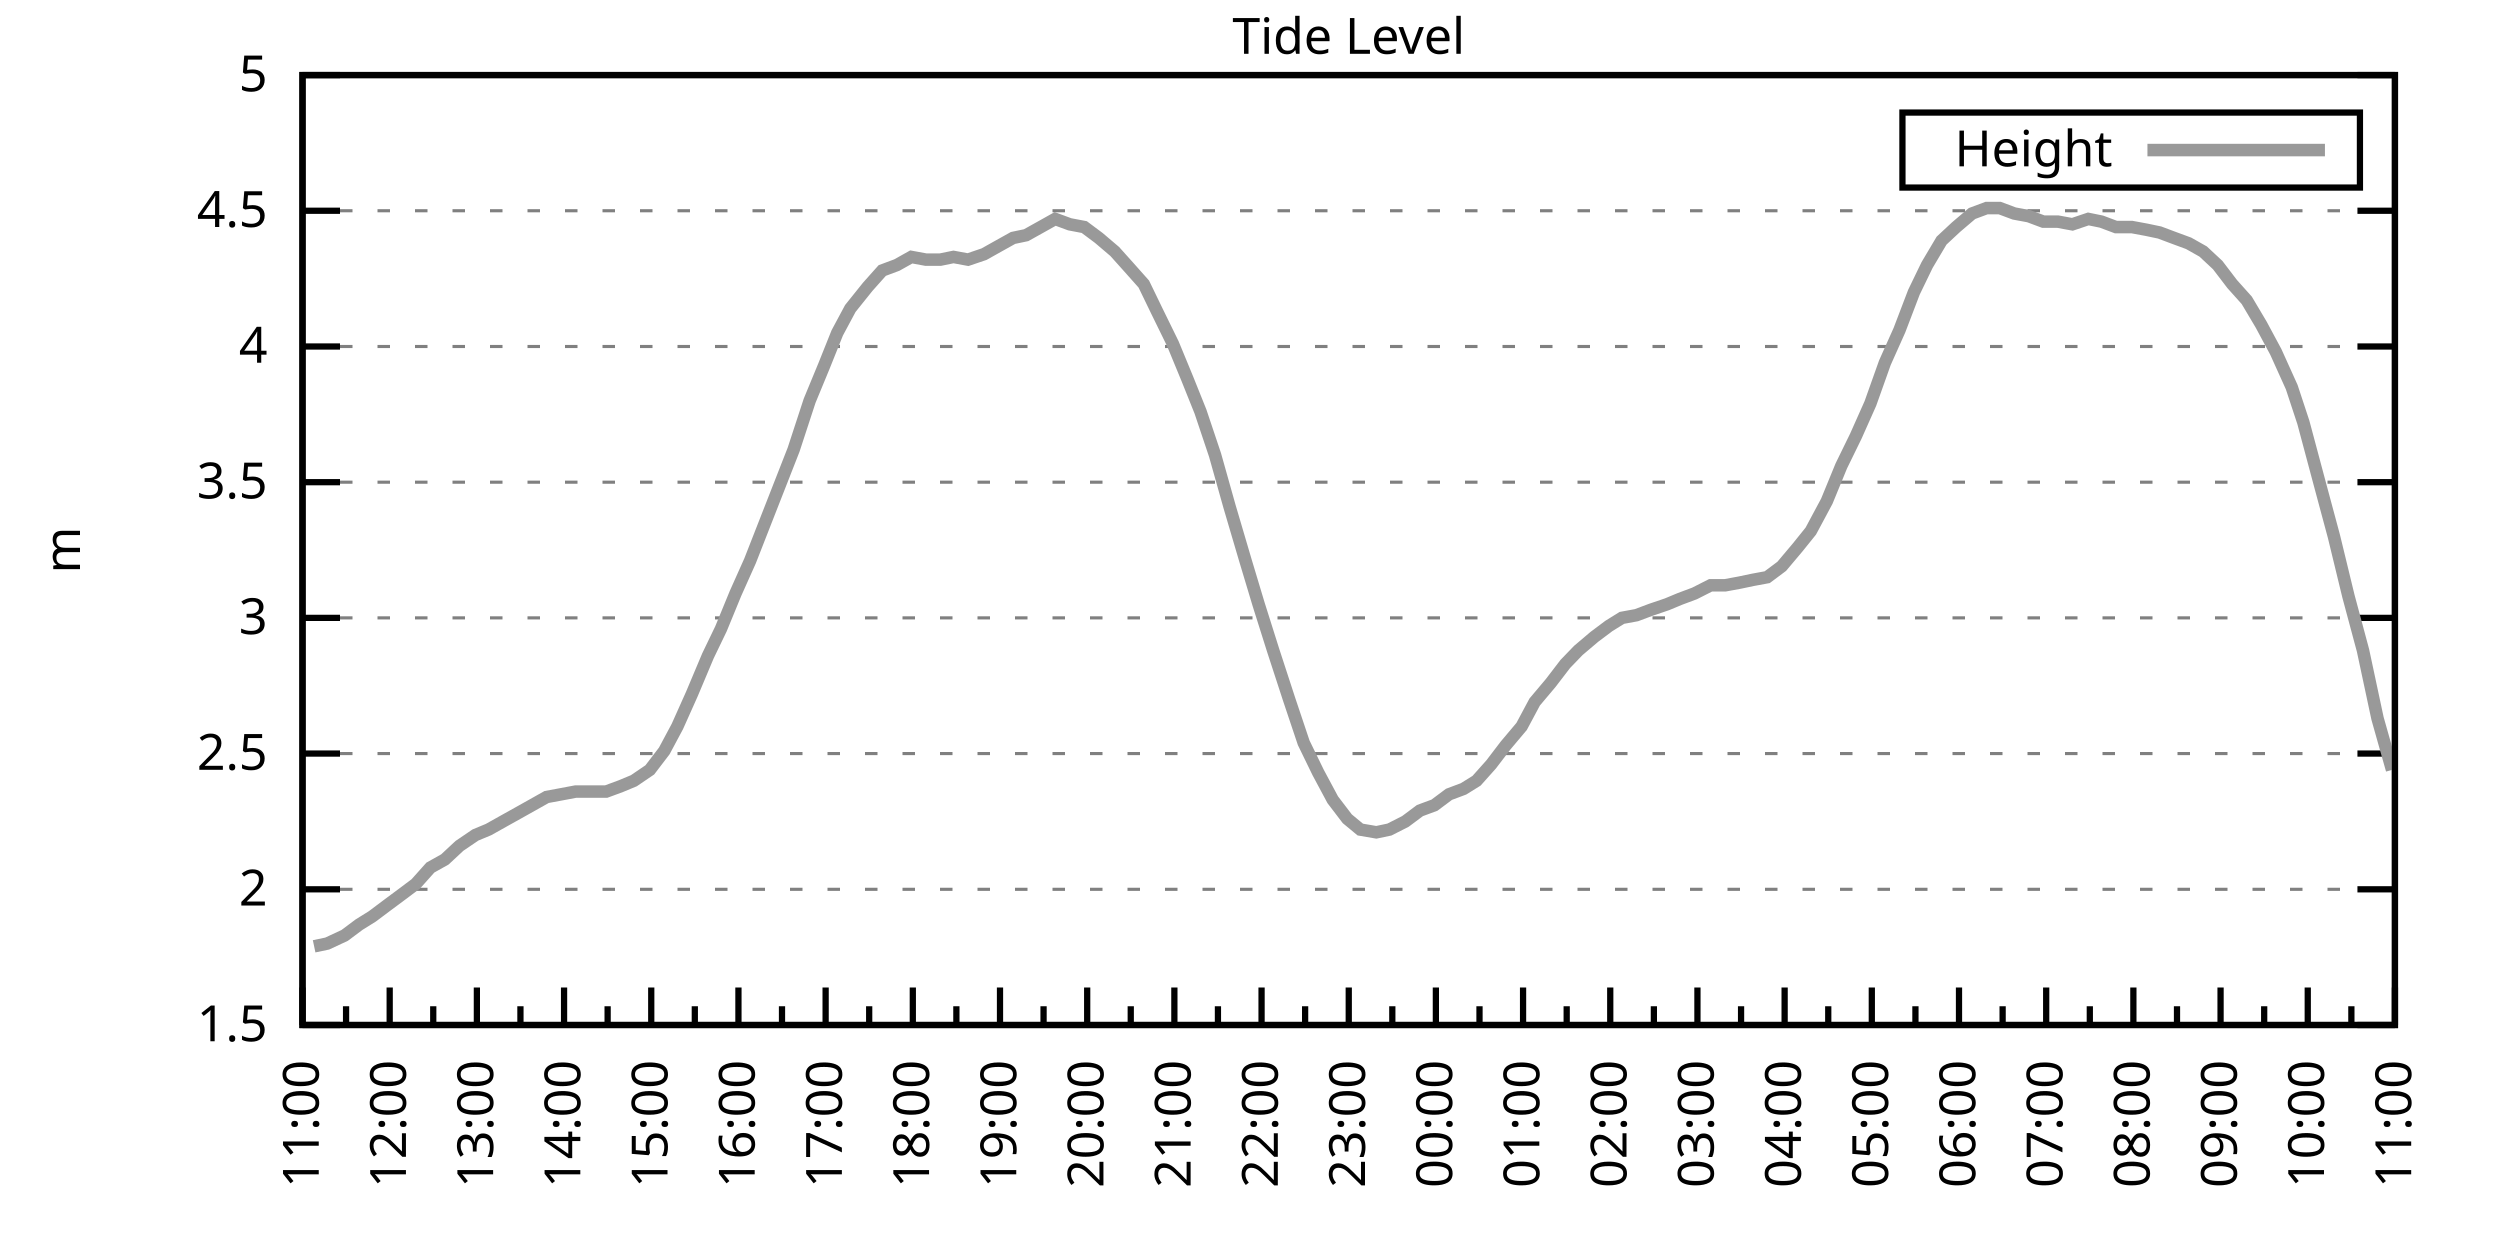
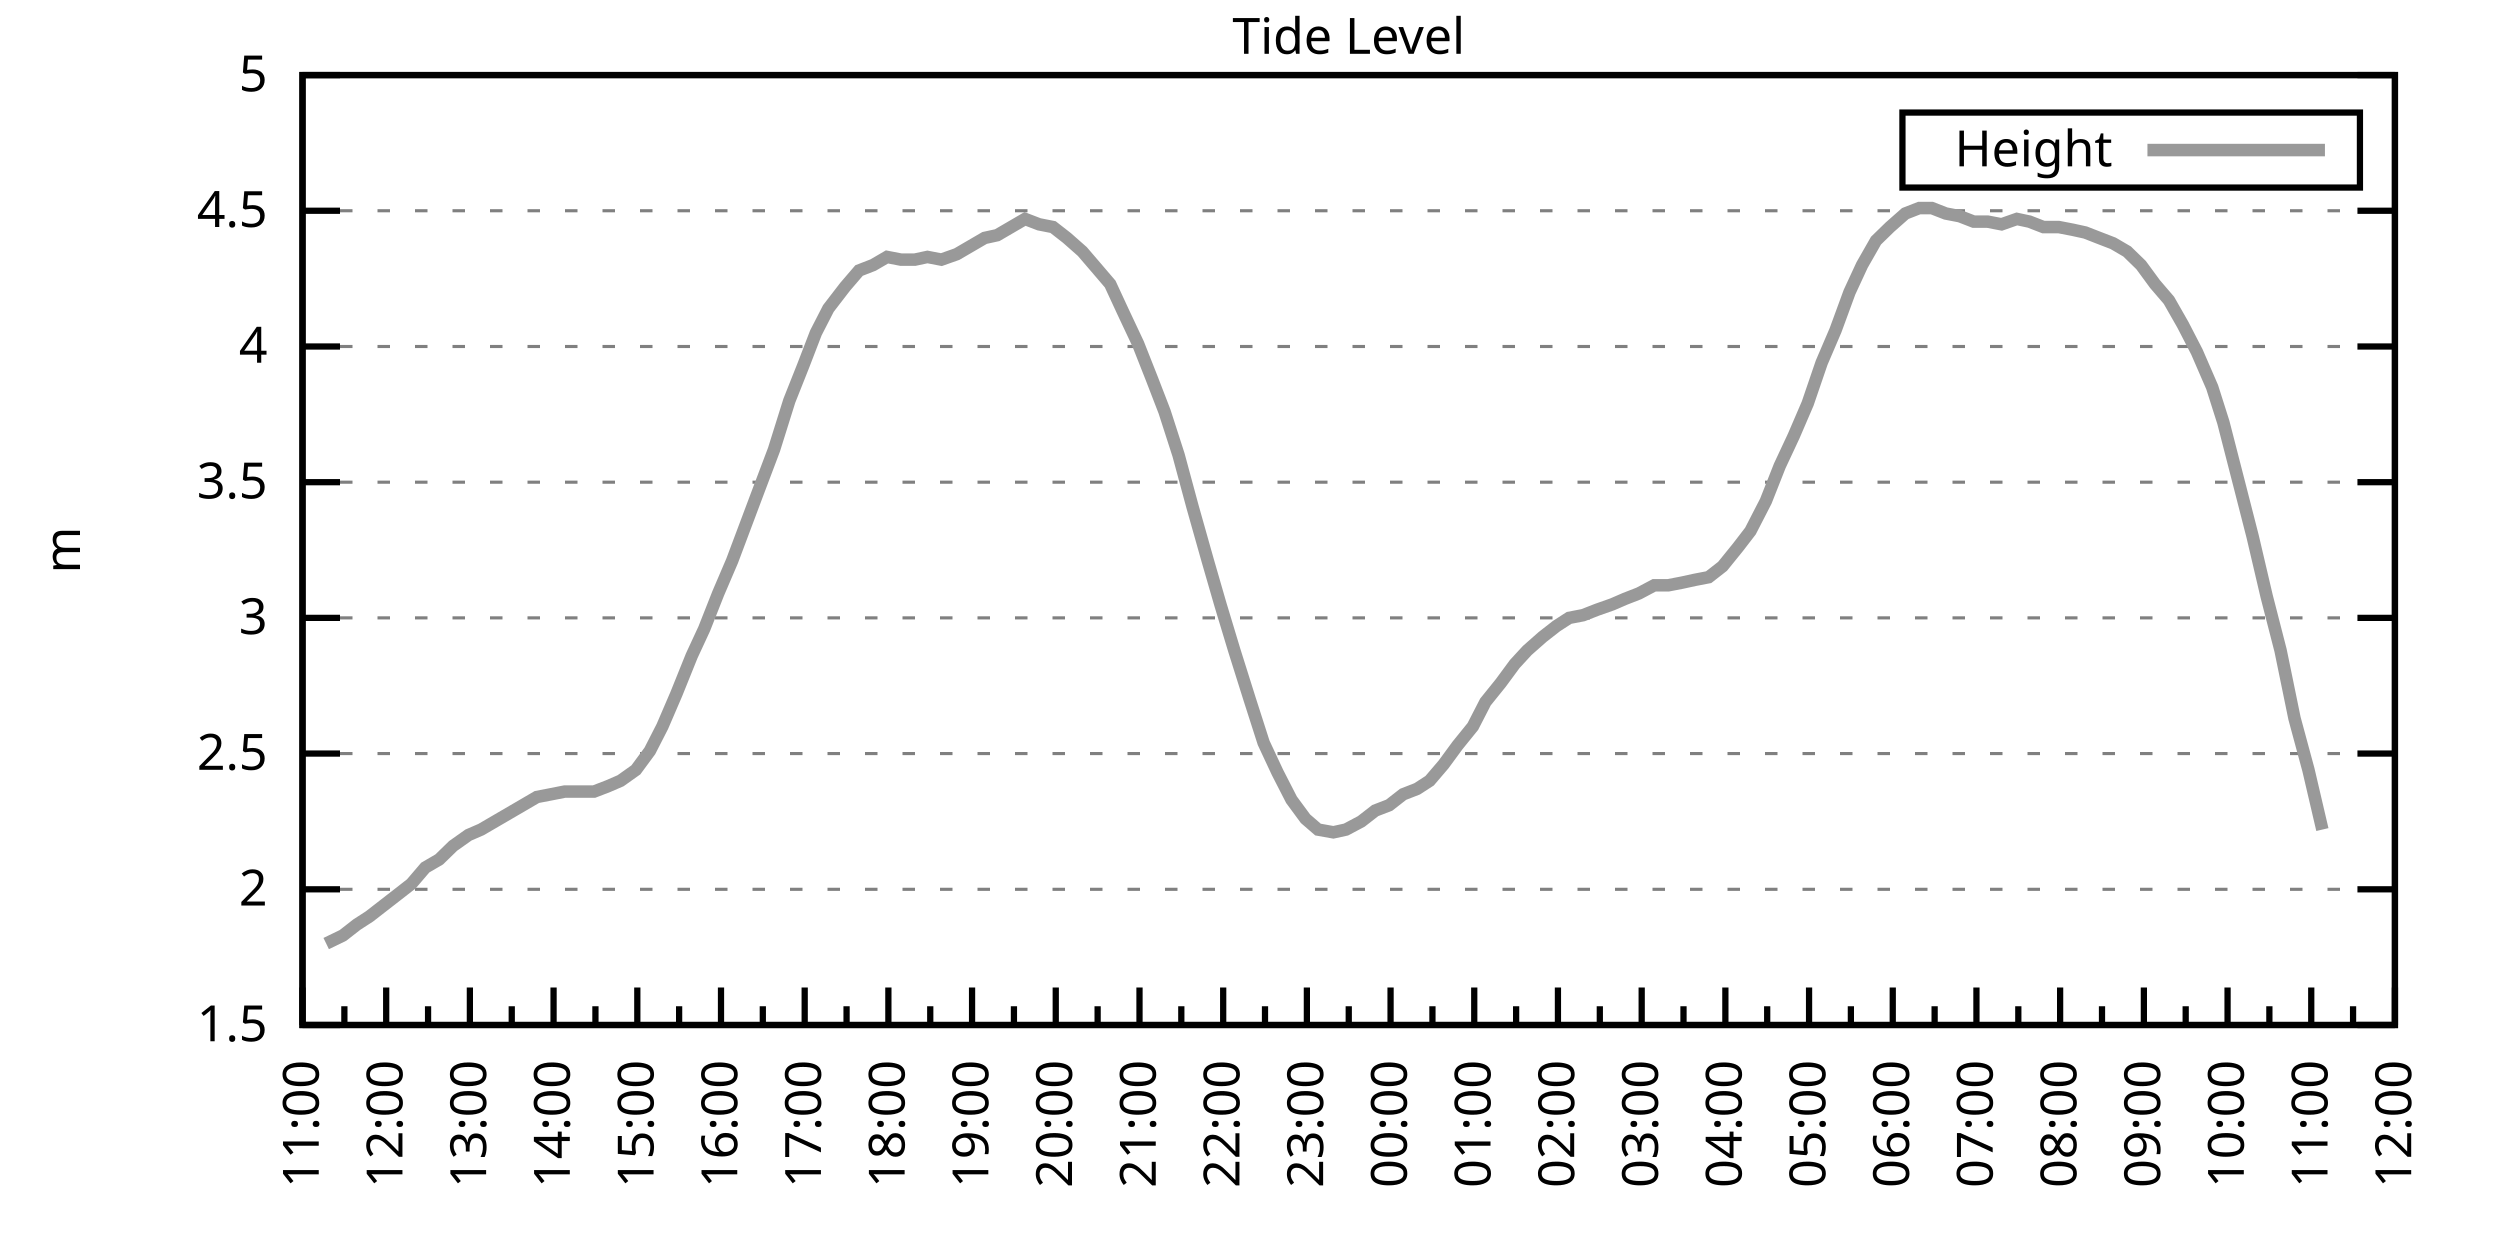
<svg xmlns="http://www.w3.org/2000/svg" xmlns:xlink="http://www.w3.org/1999/xlink" width="400" height="200" viewBox="0 0 400 200">
  <g id="gnuplot_canvas">
    <rect x="0" y="0" width="400" height="200" fill="none" />
    <defs>
      <circle id="gpDot" r="0.5" stroke-width="0.5" stroke="currentColor" />
      <path id="gpPt0" stroke-width="0.333" stroke="currentColor" d="M-1,0 h2 M0,-1 v2" />
      <path id="gpPt1" stroke-width="0.333" stroke="currentColor" d="M-1,-1 L1,1 M1,-1 L-1,1" />
      <path id="gpPt2" stroke-width="0.333" stroke="currentColor" d="M-1,0 L1,0 M0,-1 L0,1 M-1,-1 L1,1 M-1,1 L1,-1" />
      <rect id="gpPt3" stroke-width="0.333" stroke="currentColor" x="-1" y="-1" width="2" height="2" />
      <rect id="gpPt4" stroke-width="0.333" stroke="currentColor" fill="currentColor" x="-1" y="-1" width="2" height="2" />
      <circle id="gpPt5" stroke-width="0.333" stroke="currentColor" cx="0" cy="0" r="1" />
      <use xlink:href="#gpPt5" id="gpPt6" fill="currentColor" stroke="none" />
      <path id="gpPt7" stroke-width="0.333" stroke="currentColor" d="M0,-1.33 L-1.33,0.67 L1.33,0.67 z" />
      <use xlink:href="#gpPt7" id="gpPt8" fill="currentColor" stroke="none" />
      <use xlink:href="#gpPt7" id="gpPt9" stroke="currentColor" transform="rotate(180)" />
      <use xlink:href="#gpPt9" id="gpPt10" fill="currentColor" stroke="none" />
      <use xlink:href="#gpPt3" id="gpPt11" stroke="currentColor" transform="rotate(45)" />
      <use xlink:href="#gpPt11" id="gpPt12" fill="currentColor" stroke="none" />
      <path id="gpPt13" stroke-width="0.333" stroke="currentColor" d="M0,1.330 L1.265,0.411 L0.782,-1.067 L-0.782,-1.076 L-1.265,0.411 z" />
      <use xlink:href="#gpPt13" id="gpPt14" fill="currentColor" stroke="none" />
      <filter id="textbox" filterUnits="objectBoundingBox" x="0" y="0" height="1" width="1">
        <feFlood flood-color="white" flood-opacity="1" result="bgnd" />
        <feComposite in="SourceGraphic" in2="bgnd" operator="atop" />
      </filter>
      <filter id="greybox" filterUnits="objectBoundingBox" x="0" y="0" height="1" width="1">
        <feFlood flood-color="lightgrey" flood-opacity="1" result="grey" />
        <feComposite in="SourceGraphic" in2="grey" operator="atop" />
      </filter>
    </defs>
    <g fill="none" color="white" stroke="currentColor" stroke-width="1.00" stroke-linecap="butt" stroke-linejoin="miter">
</g>
    <g fill="none" color="black" stroke="currentColor" stroke-width="1.00" stroke-linecap="butt" stroke-linejoin="miter">
      <g stroke="none" shape-rendering="crispEdges">
        <polygon fill="rgb(255, 255, 255)" points="48.40,164.00 383.18,164.00 383.18,12.02 48.40,12.02 " />
      </g>
    </g>
    <g fill="none" color="black" stroke="currentColor" stroke-width="1.00" stroke-linecap="butt" stroke-linejoin="miter">
</g>
    <g fill="none" color="black" stroke="black" stroke-width="0.50" stroke-linecap="butt" stroke-linejoin="miter">
</g>
    <g fill="none" color="gray" stroke="currentColor" stroke-width="0.50" stroke-linecap="butt" stroke-linejoin="miter">
      <path stroke="gray" stroke-dasharray="2,4" class="gridline" d="M48.40,164.00 L383.19,164.00  " />
    </g>
    <g fill="none" color="gray" stroke="gray" stroke-width="1.00" stroke-linecap="butt" stroke-linejoin="miter">
</g>
    <g fill="none" color="black" stroke="currentColor" stroke-width="1.00" stroke-linecap="butt" stroke-linejoin="miter">
      <path stroke="black" d="M48.40,164.00 L54.40,164.00 M383.19,164.00 L377.19,164.00  " />
      <g transform="translate(42.80,166.60)" stroke="none" fill="black" font-family="Sans" font-size="8.00" text-anchor="end">
        <text>
          <tspan font-family="Sans"> 1.5</tspan>
        </text>
      </g>
    </g>
    <g fill="none" color="black" stroke="currentColor" stroke-width="1.00" stroke-linecap="butt" stroke-linejoin="miter">
</g>
    <g fill="none" color="black" stroke="black" stroke-width="0.50" stroke-linecap="butt" stroke-linejoin="miter">
</g>
    <g fill="none" color="gray" stroke="currentColor" stroke-width="0.50" stroke-linecap="butt" stroke-linejoin="miter">
      <path stroke="gray" stroke-dasharray="2,4" class="gridline" d="M48.40,142.29 L383.19,142.29  " />
    </g>
    <g fill="none" color="gray" stroke="gray" stroke-width="1.00" stroke-linecap="butt" stroke-linejoin="miter">
</g>
    <g fill="none" color="black" stroke="currentColor" stroke-width="1.00" stroke-linecap="butt" stroke-linejoin="miter">
      <path stroke="black" d="M48.40,142.29 L54.40,142.29 M383.19,142.29 L377.19,142.29  " />
      <g transform="translate(42.80,144.89)" stroke="none" fill="black" font-family="Sans" font-size="8.00" text-anchor="end">
        <text>
          <tspan font-family="Sans"> 2</tspan>
        </text>
      </g>
    </g>
    <g fill="none" color="black" stroke="currentColor" stroke-width="1.00" stroke-linecap="butt" stroke-linejoin="miter">
</g>
    <g fill="none" color="black" stroke="black" stroke-width="0.50" stroke-linecap="butt" stroke-linejoin="miter">
</g>
    <g fill="none" color="gray" stroke="currentColor" stroke-width="0.50" stroke-linecap="butt" stroke-linejoin="miter">
      <path stroke="gray" stroke-dasharray="2,4" class="gridline" d="M48.40,120.57 L383.19,120.57  " />
    </g>
    <g fill="none" color="gray" stroke="gray" stroke-width="1.00" stroke-linecap="butt" stroke-linejoin="miter">
</g>
    <g fill="none" color="black" stroke="currentColor" stroke-width="1.00" stroke-linecap="butt" stroke-linejoin="miter">
      <path stroke="black" d="M48.40,120.57 L54.40,120.57 M383.19,120.57 L377.19,120.57  " />
      <g transform="translate(42.80,123.17)" stroke="none" fill="black" font-family="Sans" font-size="8.00" text-anchor="end">
        <text>
          <tspan font-family="Sans"> 2.5</tspan>
        </text>
      </g>
    </g>
    <g fill="none" color="black" stroke="currentColor" stroke-width="1.00" stroke-linecap="butt" stroke-linejoin="miter">
</g>
    <g fill="none" color="black" stroke="black" stroke-width="0.50" stroke-linecap="butt" stroke-linejoin="miter">
</g>
    <g fill="none" color="gray" stroke="currentColor" stroke-width="0.50" stroke-linecap="butt" stroke-linejoin="miter">
      <path stroke="gray" stroke-dasharray="2,4" class="gridline" d="M48.40,98.86 L383.19,98.86  " />
    </g>
    <g fill="none" color="gray" stroke="gray" stroke-width="1.00" stroke-linecap="butt" stroke-linejoin="miter">
</g>
    <g fill="none" color="black" stroke="currentColor" stroke-width="1.00" stroke-linecap="butt" stroke-linejoin="miter">
      <path stroke="black" d="M48.40,98.86 L54.40,98.86 M383.19,98.86 L377.19,98.86  " />
      <g transform="translate(42.80,101.46)" stroke="none" fill="black" font-family="Sans" font-size="8.00" text-anchor="end">
        <text>
          <tspan font-family="Sans"> 3</tspan>
        </text>
      </g>
    </g>
    <g fill="none" color="black" stroke="currentColor" stroke-width="1.00" stroke-linecap="butt" stroke-linejoin="miter">
</g>
    <g fill="none" color="black" stroke="black" stroke-width="0.50" stroke-linecap="butt" stroke-linejoin="miter">
</g>
    <g fill="none" color="gray" stroke="currentColor" stroke-width="0.50" stroke-linecap="butt" stroke-linejoin="miter">
      <path stroke="gray" stroke-dasharray="2,4" class="gridline" d="M48.40,77.15 L383.19,77.15  " />
    </g>
    <g fill="none" color="gray" stroke="gray" stroke-width="1.00" stroke-linecap="butt" stroke-linejoin="miter">
</g>
    <g fill="none" color="black" stroke="currentColor" stroke-width="1.00" stroke-linecap="butt" stroke-linejoin="miter">
      <path stroke="black" d="M48.40,77.15 L54.40,77.15 M383.19,77.15 L377.19,77.15  " />
      <g transform="translate(42.80,79.75)" stroke="none" fill="black" font-family="Sans" font-size="8.00" text-anchor="end">
        <text>
          <tspan font-family="Sans"> 3.5</tspan>
        </text>
      </g>
    </g>
    <g fill="none" color="black" stroke="currentColor" stroke-width="1.00" stroke-linecap="butt" stroke-linejoin="miter">
</g>
    <g fill="none" color="black" stroke="black" stroke-width="0.50" stroke-linecap="butt" stroke-linejoin="miter">
</g>
    <g fill="none" color="gray" stroke="currentColor" stroke-width="0.50" stroke-linecap="butt" stroke-linejoin="miter">
      <path stroke="gray" stroke-dasharray="2,4" class="gridline" d="M48.40,55.44 L383.19,55.44  " />
    </g>
    <g fill="none" color="gray" stroke="gray" stroke-width="1.00" stroke-linecap="butt" stroke-linejoin="miter">
</g>
    <g fill="none" color="black" stroke="currentColor" stroke-width="1.00" stroke-linecap="butt" stroke-linejoin="miter">
      <path stroke="black" d="M48.40,55.44 L54.40,55.44 M383.19,55.44 L377.19,55.44  " />
      <g transform="translate(42.80,58.04)" stroke="none" fill="black" font-family="Sans" font-size="8.00" text-anchor="end">
        <text>
          <tspan font-family="Sans"> 4</tspan>
        </text>
      </g>
    </g>
    <g fill="none" color="black" stroke="currentColor" stroke-width="1.00" stroke-linecap="butt" stroke-linejoin="miter">
</g>
    <g fill="none" color="black" stroke="black" stroke-width="0.50" stroke-linecap="butt" stroke-linejoin="miter">
</g>
    <g fill="none" color="gray" stroke="currentColor" stroke-width="0.50" stroke-linecap="butt" stroke-linejoin="miter">
      <path stroke="gray" stroke-dasharray="2,4" class="gridline" d="M48.40,33.72 L383.19,33.72  " />
    </g>
    <g fill="none" color="gray" stroke="gray" stroke-width="1.00" stroke-linecap="butt" stroke-linejoin="miter">
</g>
    <g fill="none" color="black" stroke="currentColor" stroke-width="1.00" stroke-linecap="butt" stroke-linejoin="miter">
      <path stroke="black" d="M48.40,33.72 L54.40,33.72 M383.19,33.72 L377.19,33.72  " />
      <g transform="translate(42.80,36.32)" stroke="none" fill="black" font-family="Sans" font-size="8.00" text-anchor="end">
        <text>
          <tspan font-family="Sans"> 4.5</tspan>
        </text>
      </g>
    </g>
    <g fill="none" color="black" stroke="currentColor" stroke-width="1.00" stroke-linecap="butt" stroke-linejoin="miter">
</g>
    <g fill="none" color="black" stroke="black" stroke-width="0.50" stroke-linecap="butt" stroke-linejoin="miter">
</g>
    <g fill="none" color="gray" stroke="currentColor" stroke-width="0.50" stroke-linecap="butt" stroke-linejoin="miter">
      <path stroke="gray" stroke-dasharray="2,4" class="gridline" d="M48.40,12.01 L383.19,12.01  " />
    </g>
    <g fill="none" color="gray" stroke="gray" stroke-width="1.00" stroke-linecap="butt" stroke-linejoin="miter">
</g>
    <g fill="none" color="black" stroke="currentColor" stroke-width="1.00" stroke-linecap="butt" stroke-linejoin="miter">
      <path stroke="black" d="M48.40,12.01 L54.40,12.01 M383.19,12.01 L377.19,12.01  " />
      <g transform="translate(42.80,14.61)" stroke="none" fill="black" font-family="Sans" font-size="8.00" text-anchor="end">
        <text>
          <tspan font-family="Sans"> 5</tspan>
        </text>
      </g>
    </g>
    <g fill="none" color="black" stroke="currentColor" stroke-width="1.00" stroke-linecap="butt" stroke-linejoin="miter">
      <path stroke="black" d="M48.40,164.00 L48.40,158.00  " />
      <g transform="translate(51.00,169.60) rotate(270)" stroke="none" fill="black" font-family="Sans" font-size="8.00" text-anchor="end">
        <text>
          <tspan font-family="Sans">11:00</tspan>
        </text>
      </g>
    </g>
    <g fill="none" color="black" stroke="currentColor" stroke-width="1.00" stroke-linecap="butt" stroke-linejoin="miter">
-       <path stroke="black" d="M55.37,164.00 L55.37,161.00 M62.35,164.00 L62.35,158.00  " />
-       <g transform="translate(64.95,169.60) rotate(270)" stroke="none" fill="black" font-family="Sans" font-size="8.00" text-anchor="end">
+       <path stroke="black" d="M55.10,164.00 L55.10,161.00 M61.79,164.00 L61.79,158.00  " />
+       <g transform="translate(64.39,169.60) rotate(270)" stroke="none" fill="black" font-family="Sans" font-size="8.00" text-anchor="end">
        <text>
          <tspan font-family="Sans">12:00</tspan>
        </text>
      </g>
    </g>
    <g fill="none" color="black" stroke="currentColor" stroke-width="1.00" stroke-linecap="butt" stroke-linejoin="miter">
-       <path stroke="black" d="M69.32,164.00 L69.32,161.00 M76.30,164.00 L76.30,158.00  " />
-       <g transform="translate(78.90,169.60) rotate(270)" stroke="none" fill="black" font-family="Sans" font-size="8.00" text-anchor="end">
+       <path stroke="black" d="M68.49,164.00 L68.49,161.00 M75.18,164.00 L75.18,158.00  " />
+       <g transform="translate(77.78,169.60) rotate(270)" stroke="none" fill="black" font-family="Sans" font-size="8.00" text-anchor="end">
        <text>
          <tspan font-family="Sans">13:00</tspan>
        </text>
      </g>
    </g>
    <g fill="none" color="black" stroke="currentColor" stroke-width="1.00" stroke-linecap="butt" stroke-linejoin="miter">
-       <path stroke="black" d="M83.27,164.00 L83.27,161.00 M90.25,164.00 L90.25,158.00  " />
-       <g transform="translate(92.85,169.60) rotate(270)" stroke="none" fill="black" font-family="Sans" font-size="8.00" text-anchor="end">
+       <path stroke="black" d="M81.88,164.00 L81.88,161.00 M88.57,164.00 L88.57,158.00  " />
+       <g transform="translate(91.17,169.60) rotate(270)" stroke="none" fill="black" font-family="Sans" font-size="8.00" text-anchor="end">
        <text>
          <tspan font-family="Sans">14:00</tspan>
        </text>
      </g>
    </g>
    <g fill="none" color="black" stroke="currentColor" stroke-width="1.00" stroke-linecap="butt" stroke-linejoin="miter">
-       <path stroke="black" d="M97.22,164.00 L97.22,161.00 M104.20,164.00 L104.20,158.00  " />
-       <g transform="translate(106.80,169.60) rotate(270)" stroke="none" fill="black" font-family="Sans" font-size="8.00" text-anchor="end">
+       <path stroke="black" d="M95.27,164.00 L95.27,161.00 M101.97,164.00 L101.97,158.00  " />
+       <g transform="translate(104.57,169.60) rotate(270)" stroke="none" fill="black" font-family="Sans" font-size="8.00" text-anchor="end">
        <text>
          <tspan font-family="Sans">15:00</tspan>
        </text>
      </g>
    </g>
    <g fill="none" color="black" stroke="currentColor" stroke-width="1.00" stroke-linecap="butt" stroke-linejoin="miter">
-       <path stroke="black" d="M111.17,164.00 L111.17,161.00 M118.15,164.00 L118.15,158.00  " />
-       <g transform="translate(120.75,169.60) rotate(270)" stroke="none" fill="black" font-family="Sans" font-size="8.00" text-anchor="end">
+       <path stroke="black" d="M108.66,164.00 L108.66,161.00 M115.36,164.00 L115.36,158.00  " />
+       <g transform="translate(117.96,169.60) rotate(270)" stroke="none" fill="black" font-family="Sans" font-size="8.00" text-anchor="end">
        <text>
          <tspan font-family="Sans">16:00</tspan>
        </text>
      </g>
    </g>
    <g fill="none" color="black" stroke="currentColor" stroke-width="1.00" stroke-linecap="butt" stroke-linejoin="miter">
-       <path stroke="black" d="M125.12,164.00 L125.12,161.00 M132.10,164.00 L132.10,158.00  " />
-       <g transform="translate(134.70,169.60) rotate(270)" stroke="none" fill="black" font-family="Sans" font-size="8.00" text-anchor="end">
+       <path stroke="black" d="M122.05,164.00 L122.05,161.00 M128.75,164.00 L128.75,158.00  " />
+       <g transform="translate(131.35,169.60) rotate(270)" stroke="none" fill="black" font-family="Sans" font-size="8.00" text-anchor="end">
        <text>
          <tspan font-family="Sans">17:00</tspan>
        </text>
      </g>
    </g>
    <g fill="none" color="black" stroke="currentColor" stroke-width="1.00" stroke-linecap="butt" stroke-linejoin="miter">
-       <path stroke="black" d="M139.07,164.00 L139.07,161.00 M146.05,164.00 L146.05,158.00  " />
-       <g transform="translate(148.65,169.60) rotate(270)" stroke="none" fill="black" font-family="Sans" font-size="8.00" text-anchor="end">
+       <path stroke="black" d="M135.45,164.00 L135.45,161.00 M142.14,164.00 L142.14,158.00  " />
+       <g transform="translate(144.74,169.60) rotate(270)" stroke="none" fill="black" font-family="Sans" font-size="8.00" text-anchor="end">
        <text>
          <tspan font-family="Sans">18:00</tspan>
        </text>
      </g>
    </g>
    <g fill="none" color="black" stroke="currentColor" stroke-width="1.00" stroke-linecap="butt" stroke-linejoin="miter">
-       <path stroke="black" d="M153.02,164.00 L153.02,161.00 M160.00,164.00 L160.00,158.00  " />
-       <g transform="translate(162.60,169.60) rotate(270)" stroke="none" fill="black" font-family="Sans" font-size="8.00" text-anchor="end">
+       <path stroke="black" d="M148.84,164.00 L148.84,161.00 M155.53,164.00 L155.53,158.00  " />
+       <g transform="translate(158.13,169.60) rotate(270)" stroke="none" fill="black" font-family="Sans" font-size="8.00" text-anchor="end">
        <text>
          <tspan font-family="Sans">19:00</tspan>
        </text>
      </g>
    </g>
    <g fill="none" color="black" stroke="currentColor" stroke-width="1.00" stroke-linecap="butt" stroke-linejoin="miter">
-       <path stroke="black" d="M166.97,164.00 L166.97,161.00 M173.95,164.00 L173.95,158.00  " />
-       <g transform="translate(176.55,169.60) rotate(270)" stroke="none" fill="black" font-family="Sans" font-size="8.00" text-anchor="end">
+       <path stroke="black" d="M162.23,164.00 L162.23,161.00 M168.92,164.00 L168.92,158.00  " />
+       <g transform="translate(171.52,169.60) rotate(270)" stroke="none" fill="black" font-family="Sans" font-size="8.00" text-anchor="end">
        <text>
          <tspan font-family="Sans">20:00</tspan>
        </text>
      </g>
    </g>
    <g fill="none" color="black" stroke="currentColor" stroke-width="1.00" stroke-linecap="butt" stroke-linejoin="miter">
-       <path stroke="black" d="M180.92,164.00 L180.92,161.00 M187.90,164.00 L187.90,158.00  " />
-       <g transform="translate(190.50,169.60) rotate(270)" stroke="none" fill="black" font-family="Sans" font-size="8.00" text-anchor="end">
+       <path stroke="black" d="M175.62,164.00 L175.62,161.00 M182.32,164.00 L182.32,158.00  " />
+       <g transform="translate(184.92,169.60) rotate(270)" stroke="none" fill="black" font-family="Sans" font-size="8.00" text-anchor="end">
        <text>
          <tspan font-family="Sans">21:00</tspan>
        </text>
      </g>
    </g>
    <g fill="none" color="black" stroke="currentColor" stroke-width="1.00" stroke-linecap="butt" stroke-linejoin="miter">
-       <path stroke="black" d="M194.87,164.00 L194.87,161.00 M201.85,164.00 L201.85,158.00  " />
-       <g transform="translate(204.45,169.60) rotate(270)" stroke="none" fill="black" font-family="Sans" font-size="8.00" text-anchor="end">
+       <path stroke="black" d="M189.01,164.00 L189.01,161.00 M195.71,164.00 L195.71,158.00  " />
+       <g transform="translate(198.31,169.60) rotate(270)" stroke="none" fill="black" font-family="Sans" font-size="8.00" text-anchor="end">
        <text>
          <tspan font-family="Sans">22:00</tspan>
        </text>
      </g>
    </g>
    <g fill="none" color="black" stroke="currentColor" stroke-width="1.00" stroke-linecap="butt" stroke-linejoin="miter">
-       <path stroke="black" d="M208.82,164.00 L208.82,161.00 M215.80,164.00 L215.80,158.00  " />
-       <g transform="translate(218.40,169.60) rotate(270)" stroke="none" fill="black" font-family="Sans" font-size="8.00" text-anchor="end">
+       <path stroke="black" d="M202.40,164.00 L202.40,161.00 M209.10,164.00 L209.10,158.00  " />
+       <g transform="translate(211.70,169.60) rotate(270)" stroke="none" fill="black" font-family="Sans" font-size="8.00" text-anchor="end">
        <text>
          <tspan font-family="Sans">23:00</tspan>
        </text>
      </g>
    </g>
    <g fill="none" color="black" stroke="currentColor" stroke-width="1.00" stroke-linecap="butt" stroke-linejoin="miter">
-       <path stroke="black" d="M222.77,164.00 L222.77,161.00 M229.74,164.00 L229.74,158.00  " />
-       <g transform="translate(232.34,169.60) rotate(270)" stroke="none" fill="black" font-family="Sans" font-size="8.00" text-anchor="end">
+       <path stroke="black" d="M215.80,164.00 L215.80,161.00 M222.49,164.00 L222.49,158.00  " />
+       <g transform="translate(225.09,169.60) rotate(270)" stroke="none" fill="black" font-family="Sans" font-size="8.00" text-anchor="end">
        <text>
          <tspan font-family="Sans">00:00</tspan>
        </text>
      </g>
    </g>
    <g fill="none" color="black" stroke="currentColor" stroke-width="1.00" stroke-linecap="butt" stroke-linejoin="miter">
-       <path stroke="black" d="M236.72,164.00 L236.72,161.00 M243.69,164.00 L243.69,158.00  " />
-       <g transform="translate(246.29,169.60) rotate(270)" stroke="none" fill="black" font-family="Sans" font-size="8.00" text-anchor="end">
+       <path stroke="black" d="M229.19,164.00 L229.19,161.00 M235.88,164.00 L235.88,158.00  " />
+       <g transform="translate(238.48,169.60) rotate(270)" stroke="none" fill="black" font-family="Sans" font-size="8.00" text-anchor="end">
        <text>
          <tspan font-family="Sans">01:00</tspan>
        </text>
      </g>
    </g>
    <g fill="none" color="black" stroke="currentColor" stroke-width="1.00" stroke-linecap="butt" stroke-linejoin="miter">
-       <path stroke="black" d="M250.67,164.00 L250.67,161.00 M257.64,164.00 L257.64,158.00  " />
-       <g transform="translate(260.24,169.60) rotate(270)" stroke="none" fill="black" font-family="Sans" font-size="8.00" text-anchor="end">
+       <path stroke="black" d="M242.58,164.00 L242.58,161.00 M249.27,164.00 L249.27,158.00  " />
+       <g transform="translate(251.87,169.60) rotate(270)" stroke="none" fill="black" font-family="Sans" font-size="8.00" text-anchor="end">
        <text>
          <tspan font-family="Sans">02:00</tspan>
        </text>
      </g>
    </g>
    <g fill="none" color="black" stroke="currentColor" stroke-width="1.00" stroke-linecap="butt" stroke-linejoin="miter">
-       <path stroke="black" d="M264.62,164.00 L264.62,161.00 M271.59,164.00 L271.59,158.00  " />
-       <g transform="translate(274.19,169.60) rotate(270)" stroke="none" fill="black" font-family="Sans" font-size="8.00" text-anchor="end">
+       <path stroke="black" d="M255.97,164.00 L255.97,161.00 M262.67,164.00 L262.67,158.00  " />
+       <g transform="translate(265.27,169.60) rotate(270)" stroke="none" fill="black" font-family="Sans" font-size="8.00" text-anchor="end">
        <text>
          <tspan font-family="Sans">03:00</tspan>
        </text>
      </g>
    </g>
    <g fill="none" color="black" stroke="currentColor" stroke-width="1.00" stroke-linecap="butt" stroke-linejoin="miter">
-       <path stroke="black" d="M278.57,164.00 L278.57,161.00 M285.54,164.00 L285.54,158.00  " />
-       <g transform="translate(288.14,169.60) rotate(270)" stroke="none" fill="black" font-family="Sans" font-size="8.00" text-anchor="end">
+       <path stroke="black" d="M269.36,164.00 L269.36,161.00 M276.06,164.00 L276.06,158.00  " />
+       <g transform="translate(278.66,169.60) rotate(270)" stroke="none" fill="black" font-family="Sans" font-size="8.00" text-anchor="end">
        <text>
          <tspan font-family="Sans">04:00</tspan>
        </text>
      </g>
    </g>
    <g fill="none" color="black" stroke="currentColor" stroke-width="1.00" stroke-linecap="butt" stroke-linejoin="miter">
-       <path stroke="black" d="M292.52,164.00 L292.52,161.00 M299.49,164.00 L299.49,158.00  " />
-       <g transform="translate(302.09,169.60) rotate(270)" stroke="none" fill="black" font-family="Sans" font-size="8.00" text-anchor="end">
+       <path stroke="black" d="M282.75,164.00 L282.75,161.00 M289.45,164.00 L289.45,158.00  " />
+       <g transform="translate(292.05,169.60) rotate(270)" stroke="none" fill="black" font-family="Sans" font-size="8.00" text-anchor="end">
        <text>
          <tspan font-family="Sans">05:00</tspan>
        </text>
      </g>
    </g>
    <g fill="none" color="black" stroke="currentColor" stroke-width="1.00" stroke-linecap="butt" stroke-linejoin="miter">
-       <path stroke="black" d="M306.47,164.00 L306.47,161.00 M313.44,164.00 L313.44,158.00  " />
-       <g transform="translate(316.04,169.60) rotate(270)" stroke="none" fill="black" font-family="Sans" font-size="8.00" text-anchor="end">
+       <path stroke="black" d="M296.14,164.00 L296.14,161.00 M302.84,164.00 L302.84,158.00  " />
+       <g transform="translate(305.44,169.60) rotate(270)" stroke="none" fill="black" font-family="Sans" font-size="8.00" text-anchor="end">
        <text>
          <tspan font-family="Sans">06:00</tspan>
        </text>
      </g>
    </g>
    <g fill="none" color="black" stroke="currentColor" stroke-width="1.00" stroke-linecap="butt" stroke-linejoin="miter">
-       <path stroke="black" d="M320.42,164.00 L320.42,161.00 M327.39,164.00 L327.39,158.00  " />
-       <g transform="translate(329.99,169.60) rotate(270)" stroke="none" fill="black" font-family="Sans" font-size="8.00" text-anchor="end">
+       <path stroke="black" d="M309.54,164.00 L309.54,161.00 M316.23,164.00 L316.23,158.00  " />
+       <g transform="translate(318.83,169.60) rotate(270)" stroke="none" fill="black" font-family="Sans" font-size="8.00" text-anchor="end">
        <text>
          <tspan font-family="Sans">07:00</tspan>
        </text>
      </g>
    </g>
    <g fill="none" color="black" stroke="currentColor" stroke-width="1.00" stroke-linecap="butt" stroke-linejoin="miter">
-       <path stroke="black" d="M334.37,164.00 L334.37,161.00 M341.34,164.00 L341.34,158.00  " />
-       <g transform="translate(343.94,169.60) rotate(270)" stroke="none" fill="black" font-family="Sans" font-size="8.00" text-anchor="end">
+       <path stroke="black" d="M322.93,164.00 L322.93,161.00 M329.62,164.00 L329.62,158.00  " />
+       <g transform="translate(332.22,169.60) rotate(270)" stroke="none" fill="black" font-family="Sans" font-size="8.00" text-anchor="end">
        <text>
          <tspan font-family="Sans">08:00</tspan>
        </text>
      </g>
    </g>
    <g fill="none" color="black" stroke="currentColor" stroke-width="1.00" stroke-linecap="butt" stroke-linejoin="miter">
-       <path stroke="black" d="M348.32,164.00 L348.32,161.00 M355.29,164.00 L355.29,158.00  " />
-       <g transform="translate(357.89,169.60) rotate(270)" stroke="none" fill="black" font-family="Sans" font-size="8.00" text-anchor="end">
+       <path stroke="black" d="M336.32,164.00 L336.32,161.00 M343.02,164.00 L343.02,158.00  " />
+       <g transform="translate(345.62,169.60) rotate(270)" stroke="none" fill="black" font-family="Sans" font-size="8.00" text-anchor="end">
        <text>
          <tspan font-family="Sans">09:00</tspan>
        </text>
      </g>
    </g>
    <g fill="none" color="black" stroke="currentColor" stroke-width="1.00" stroke-linecap="butt" stroke-linejoin="miter">
-       <path stroke="black" d="M362.27,164.00 L362.27,161.00 M369.24,164.00 L369.24,158.00  " />
-       <g transform="translate(371.84,169.60) rotate(270)" stroke="none" fill="black" font-family="Sans" font-size="8.00" text-anchor="end">
+       <path stroke="black" d="M349.71,164.00 L349.71,161.00 M356.41,164.00 L356.41,158.00  " />
+       <g transform="translate(359.01,169.60) rotate(270)" stroke="none" fill="black" font-family="Sans" font-size="8.00" text-anchor="end">
        <text>
          <tspan font-family="Sans">10:00</tspan>
        </text>
      </g>
    </g>
    <g fill="none" color="black" stroke="currentColor" stroke-width="1.00" stroke-linecap="butt" stroke-linejoin="miter">
-       <path stroke="black" d="M376.22,164.00 L376.22,161.00 M383.19,164.00 L383.19,158.00  " />
+       <path stroke="black" d="M363.10,164.00 L363.10,161.00 M369.80,164.00 L369.80,158.00  " />
+       <g transform="translate(372.40,169.60) rotate(270)" stroke="none" fill="black" font-family="Sans" font-size="8.00" text-anchor="end">
+         <text>
+           <tspan font-family="Sans">11:00</tspan>
+         </text>
+       </g>
+     </g>
+     <g fill="none" color="black" stroke="currentColor" stroke-width="1.00" stroke-linecap="butt" stroke-linejoin="miter">
+       <path stroke="black" d="M376.49,164.00 L376.49,161.00 M383.19,164.00 L383.19,158.00  " />
      <g transform="translate(385.79,169.60) rotate(270)" stroke="none" fill="black" font-family="Sans" font-size="8.00" text-anchor="end">
        <text>
-           <tspan font-family="Sans">11:00</tspan>
+           <tspan font-family="Sans">12:00</tspan>
        </text>
      </g>
    </g>
    <g fill="none" color="black" stroke="currentColor" stroke-width="1.00" stroke-linecap="butt" stroke-linejoin="miter">
</g>
    <g fill="none" color="black" stroke="currentColor" stroke-width="1.00" stroke-linecap="butt" stroke-linejoin="miter">
      <path stroke="black" d="M48.40,12.01 L48.40,164.00 L383.19,164.00 L383.19,12.01 L48.40,12.01 Z  " />
    </g>
    <g fill="none" color="black" stroke="currentColor" stroke-width="1.00" stroke-linecap="butt" stroke-linejoin="miter">
      <g transform="translate(12.80,88.01) rotate(270)" stroke="none" fill="black" font-family="Sans" font-size="8.00" text-anchor="middle">
        <text>
          <tspan font-family="Sans">m</tspan>
        </text>
      </g>
    </g>
    <g fill="none" color="black" stroke="currentColor" stroke-width="1.00" stroke-linecap="butt" stroke-linejoin="miter">
</g>
    <g fill="none" color="black" stroke="currentColor" stroke-width="1.00" stroke-linecap="butt" stroke-linejoin="miter">
      <path stroke="black" d="M304.39,30.01 L304.39,18.01 L377.59,18.01 L377.59,30.01 L304.39,30.01 Z  " />
    </g>
    <g id="Tide_level_plot_1">
      <g fill="none" color="white" stroke="black" stroke-width="2.00" stroke-linecap="butt" stroke-linejoin="miter">
</g>
      <g fill="none" color="black" stroke="currentColor" stroke-width="2.00" stroke-linecap="butt" stroke-linejoin="miter">
        <g transform="translate(337.99,26.61)" stroke="none" fill="black" font-family="Sans" font-size="8.00" text-anchor="end">
          <text>
            <tspan font-family="Sans">Height</tspan>
          </text>
        </g>
      </g>
      <g fill="none" color="black" stroke="currentColor" stroke-width="2.00" stroke-linecap="butt" stroke-linejoin="miter">
-         <path stroke="rgb(153, 153, 153)" d="M343.59,24.01 L371.99,24.01 M50.26,151.41 L52.35,150.97 L55.14,149.67 L57.47,147.93 L59.56,146.63 L61.88,144.89   L64.21,143.16 L66.53,141.42 L68.86,138.81 L71.18,137.51 L73.51,135.34 L76.07,133.60 L78.16,132.73 L80.48,131.43   L82.81,130.13 L85.13,128.83 L87.46,127.52 L89.78,127.09 L92.11,126.65 L94.67,126.65 L96.99,126.65 L99.32,125.79   L101.41,124.92 L103.97,123.18 L106.29,120.14 L108.38,116.23 L110.71,111.02 L113.27,104.94 L115.36,100.60 L117.68,94.95   L120.01,89.74 L124.43,78.45 L126.98,71.94 L129.54,64.12 L131.87,58.48 L133.96,53.26 L136.05,49.36 L138.84,45.88   L141.16,43.28 L143.49,42.41 L145.81,41.11 L148.14,41.54 L150.46,41.54 L152.56,41.11 L154.88,41.54 L157.44,40.67   L159.76,39.37 L162.09,38.07 L164.18,37.63 L166.51,36.33 L168.83,35.03 L171.16,35.89 L173.48,36.33 L175.81,38.07   L178.36,40.24 L180.69,42.84 L183.01,45.45 L185.11,49.79 L187.66,55.00 L189.99,60.65 L192.08,65.86 L194.41,72.81   L196.73,81.06 L199.29,89.74 L201.38,96.69 L203.71,104.07 L206.26,111.89 L208.59,118.84 L210.91,123.61 L213.24,127.96   L215.56,131.00 L217.65,132.73 L220.21,133.17 L222.30,132.73 L224.86,131.43 L227.19,129.69 L229.51,128.83 L231.84,127.09   L234.16,126.22 L236.25,124.92 L238.58,122.31 L240.90,119.27 L243.46,116.23 L245.55,112.32 L248.11,109.28 L250.44,106.24   L252.53,104.07 L255.09,101.90 L257.41,100.16 L259.50,98.86 L261.83,98.43 L264.15,97.56 L266.71,96.69 L268.80,95.82   L271.13,94.95 L273.69,93.65 L276.01,93.65 L278.34,93.22 L280.43,92.78 L282.75,92.35 L285.08,90.61 L287.64,87.57   L289.73,84.97 L292.29,80.19 L294.61,74.54 L296.94,69.77 L299.26,64.56 L301.58,58.04 L303.91,52.83 L306.23,46.75   L308.33,42.41 L310.65,38.50 L312.98,36.33 L315.53,34.16 L317.86,33.29 L319.95,33.29 L322.28,34.16 L324.60,34.59   L326.93,35.46 L329.25,35.46 L331.58,35.89 L334.13,35.03 L336.23,35.46 L338.55,36.33 L341.11,36.33 L343.43,36.76   L345.53,37.20 L347.85,38.07 L350.18,38.93 L352.50,40.24 L354.83,42.41 L357.15,45.45 L359.48,48.05 L361.80,51.96   L364.13,56.30 L366.68,61.95 L368.54,67.59 L371.33,78.02 L373.43,85.83 L375.75,95.39 L378.08,104.07 L380.40,114.93   L382.73,123.18  " />
+         <path stroke="rgb(153, 153, 153)" d="M343.59,24.01 L371.99,24.01 M52.19,150.97 L54.87,149.67 L57.10,147.93 L59.11,146.63 L61.35,144.89 L63.58,143.16   L65.81,141.42 L68.04,138.81 L70.27,137.51 L72.50,135.34 L74.96,133.60 L76.97,132.73 L79.20,131.43 L81.43,130.13   L83.66,128.83 L85.90,127.52 L88.13,127.09 L90.36,126.65 L92.82,126.65 L95.05,126.65 L97.28,125.79 L99.29,124.92   L101.74,123.18 L103.98,120.14 L105.98,116.23 L108.22,111.02 L110.67,104.94 L112.68,100.60 L114.91,94.95 L117.14,89.74   L121.38,78.45 L123.84,71.94 L126.29,64.12 L128.53,58.48 L130.54,53.26 L132.54,49.36 L135.22,45.88 L137.45,43.28   L139.69,42.41 L141.92,41.11 L144.15,41.54 L146.38,41.54 L148.39,41.11 L150.62,41.54 L153.08,40.67 L155.31,39.37   L157.54,38.07 L159.55,37.63 L161.78,36.33 L164.01,35.03 L166.25,35.89 L168.48,36.33 L170.71,38.07 L173.17,40.24   L175.40,42.84 L177.63,45.45 L179.64,49.79 L182.09,55.00 L184.32,60.65 L186.33,65.86 L188.57,72.81 L190.80,81.06   L193.25,89.74 L195.26,96.69 L197.49,104.07 L199.95,111.89 L202.18,118.84 L204.41,123.61 L206.64,127.96 L208.88,131.00   L210.88,132.73 L213.34,133.17 L215.35,132.73 L217.80,131.43 L220.04,129.69 L222.27,128.83 L224.50,127.09 L226.73,126.22   L228.74,124.92 L230.97,122.31 L233.20,119.27 L235.66,116.23 L237.67,112.32 L240.12,109.28 L242.36,106.24 L244.36,104.07   L246.82,101.90 L249.05,100.16 L251.06,98.86 L253.29,98.43 L255.52,97.56 L257.98,96.69 L259.99,95.82 L262.22,94.95   L264.67,93.65 L266.91,93.65 L269.14,93.22 L271.15,92.78 L273.38,92.35 L275.61,90.61 L278.07,87.57 L280.07,84.97   L282.53,80.19 L284.76,74.54 L286.99,69.77 L289.23,64.56 L291.46,58.04 L293.69,52.83 L295.92,46.75 L297.93,42.41   L300.16,38.50 L302.39,36.33 L304.85,34.16 L307.08,33.29 L309.09,33.29 L311.32,34.16 L313.55,34.59 L315.79,35.46   L318.02,35.46 L320.25,35.89 L322.70,35.03 L324.71,35.46 L326.95,36.33 L329.40,36.33 L331.63,36.76 L333.64,37.20   L335.87,38.07 L338.10,38.93 L340.34,40.24 L342.57,42.41 L344.80,45.45 L347.03,48.05 L349.26,51.96 L351.50,56.30   L353.95,61.95 L355.74,67.59 L358.42,78.02 L360.42,85.83 L362.66,95.39 L364.89,104.07 L367.12,114.93 L369.35,123.18   L371.58,132.73  " />
      </g>
    </g>
    <g fill="none" color="black" stroke="currentColor" stroke-width="2.00" stroke-linecap="butt" stroke-linejoin="miter">
</g>
    <g fill="none" color="black" stroke="black" stroke-width="1.00" stroke-linecap="butt" stroke-linejoin="miter">
</g>
    <g fill="none" color="black" stroke="currentColor" stroke-width="1.00" stroke-linecap="butt" stroke-linejoin="miter">
      <path stroke="black" d="M48.40,12.01 L48.40,164.00 L383.19,164.00 L383.19,12.01 L48.40,12.01 Z  " />
    </g>
    <g fill="none" color="black" stroke="currentColor" stroke-width="1.00" stroke-linecap="butt" stroke-linejoin="miter">
      <g transform="translate(215.79,8.61)" stroke="none" fill="black" font-family="Sans" font-size="8.00" text-anchor="middle">
        <text>
          <tspan font-family="Sans">Tide Level</tspan>
        </text>
      </g>
    </g>
    <g fill="none" color="black" stroke="currentColor" stroke-width="1.00" stroke-linecap="butt" stroke-linejoin="miter">
</g>
  </g>
</svg>
